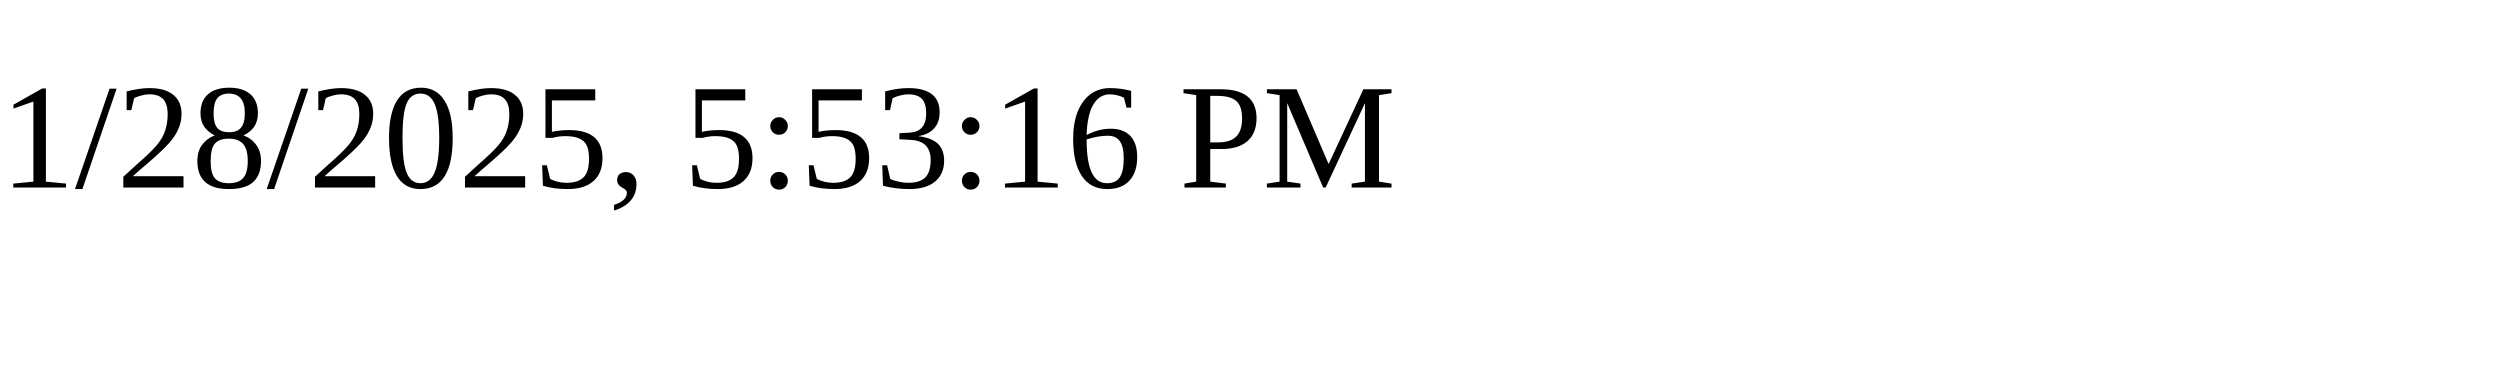
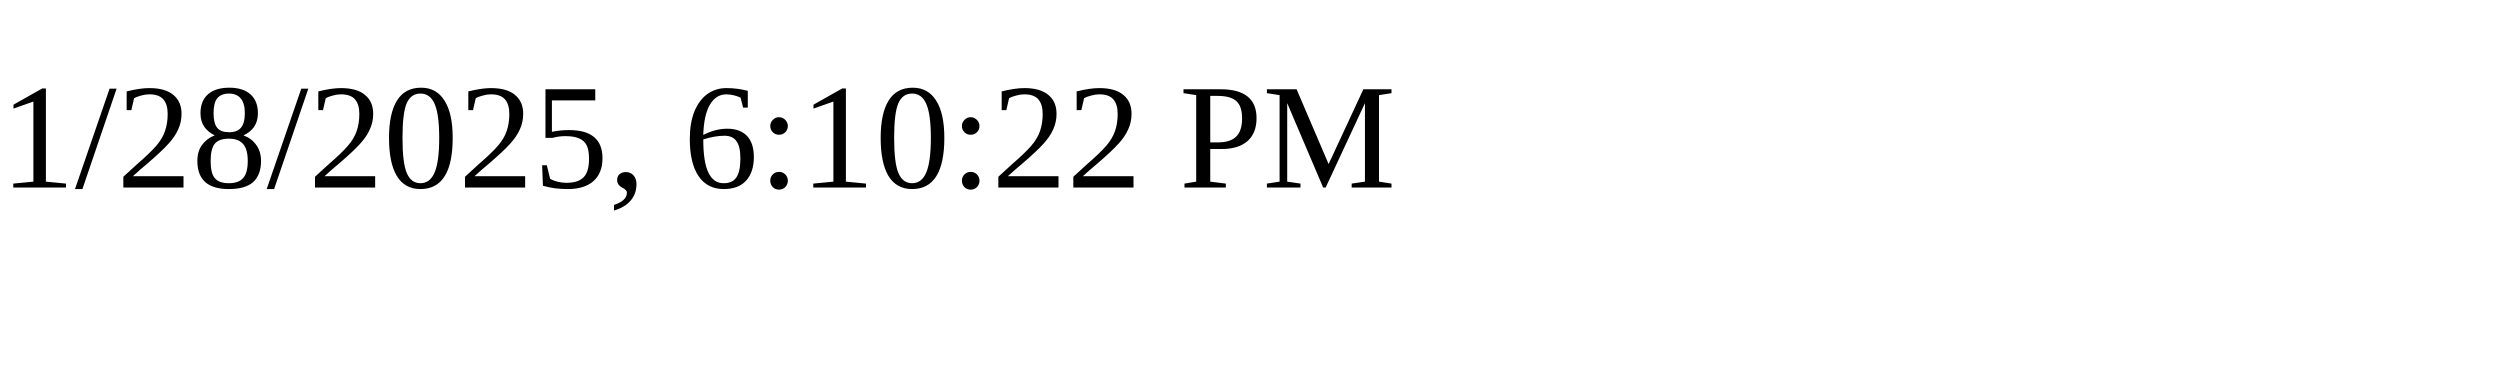
<svg xmlns="http://www.w3.org/2000/svg" height="30" width="200">
-   <text x="0" y="15">1/28/2025, 5:53:16 PM</text>
+   <text x="0" y="15">1/28/2025, 6:10:22 PM</text>
</svg>
